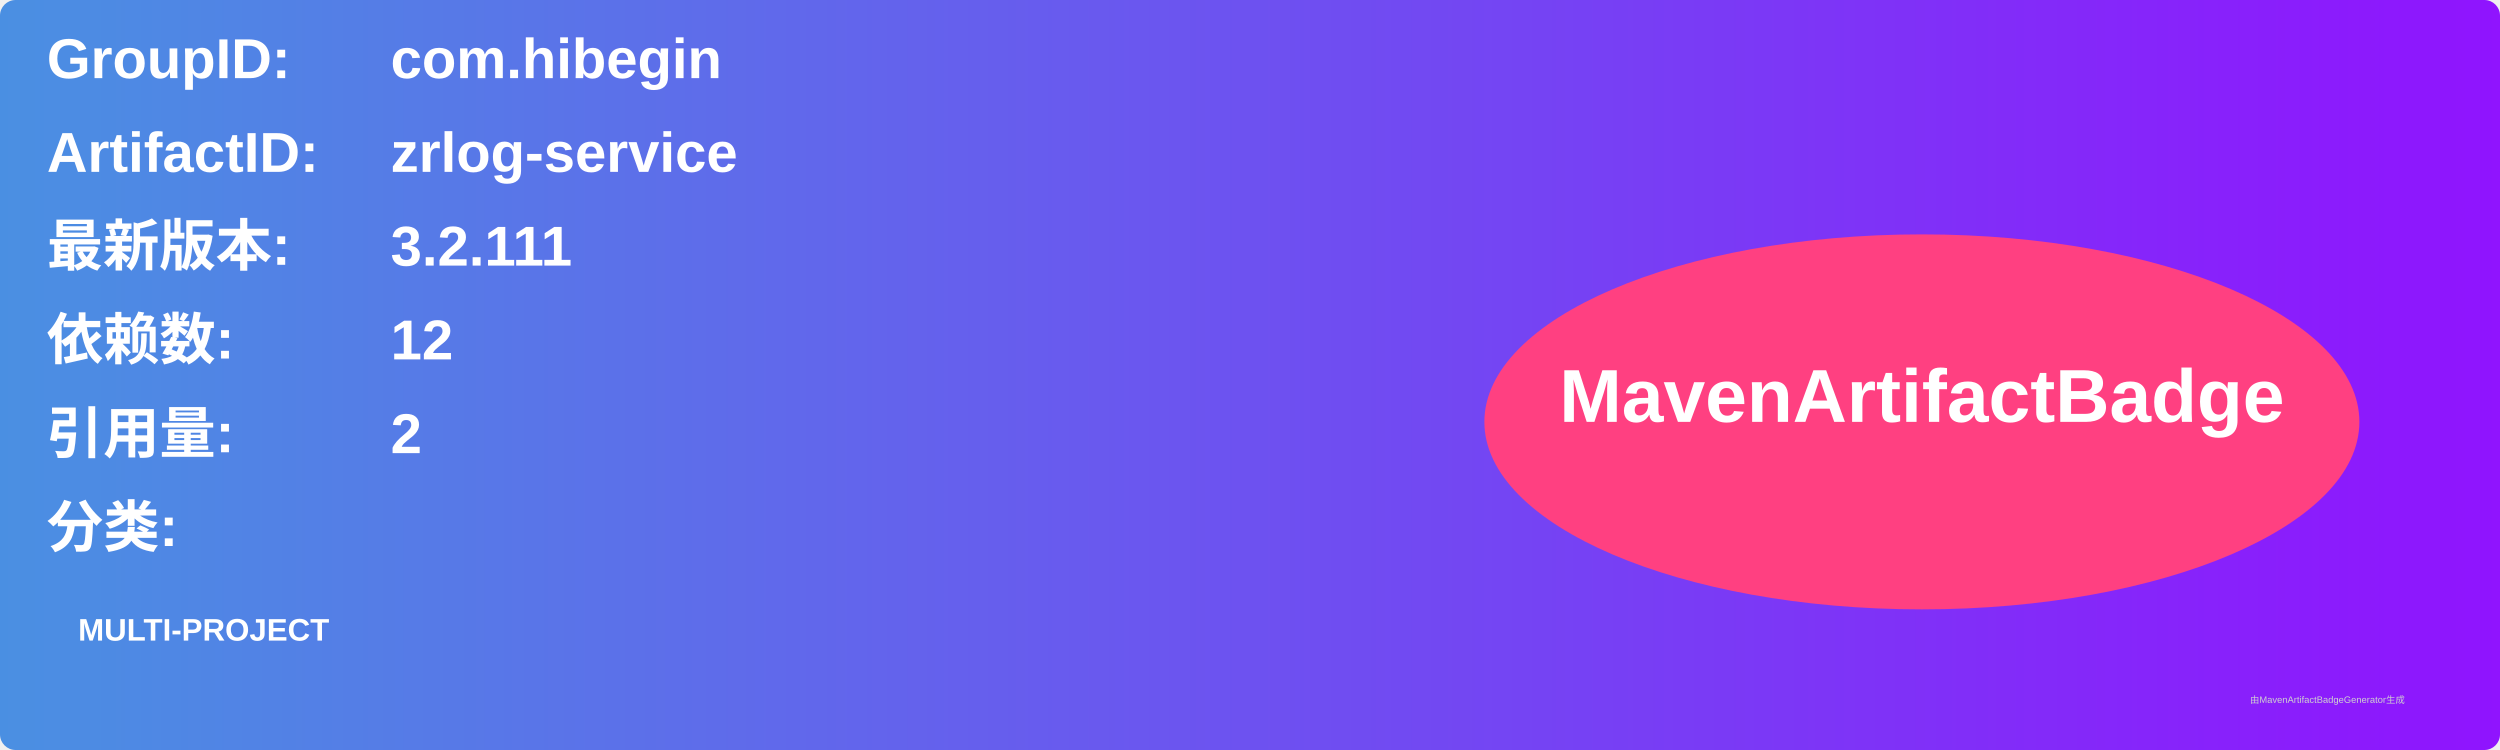
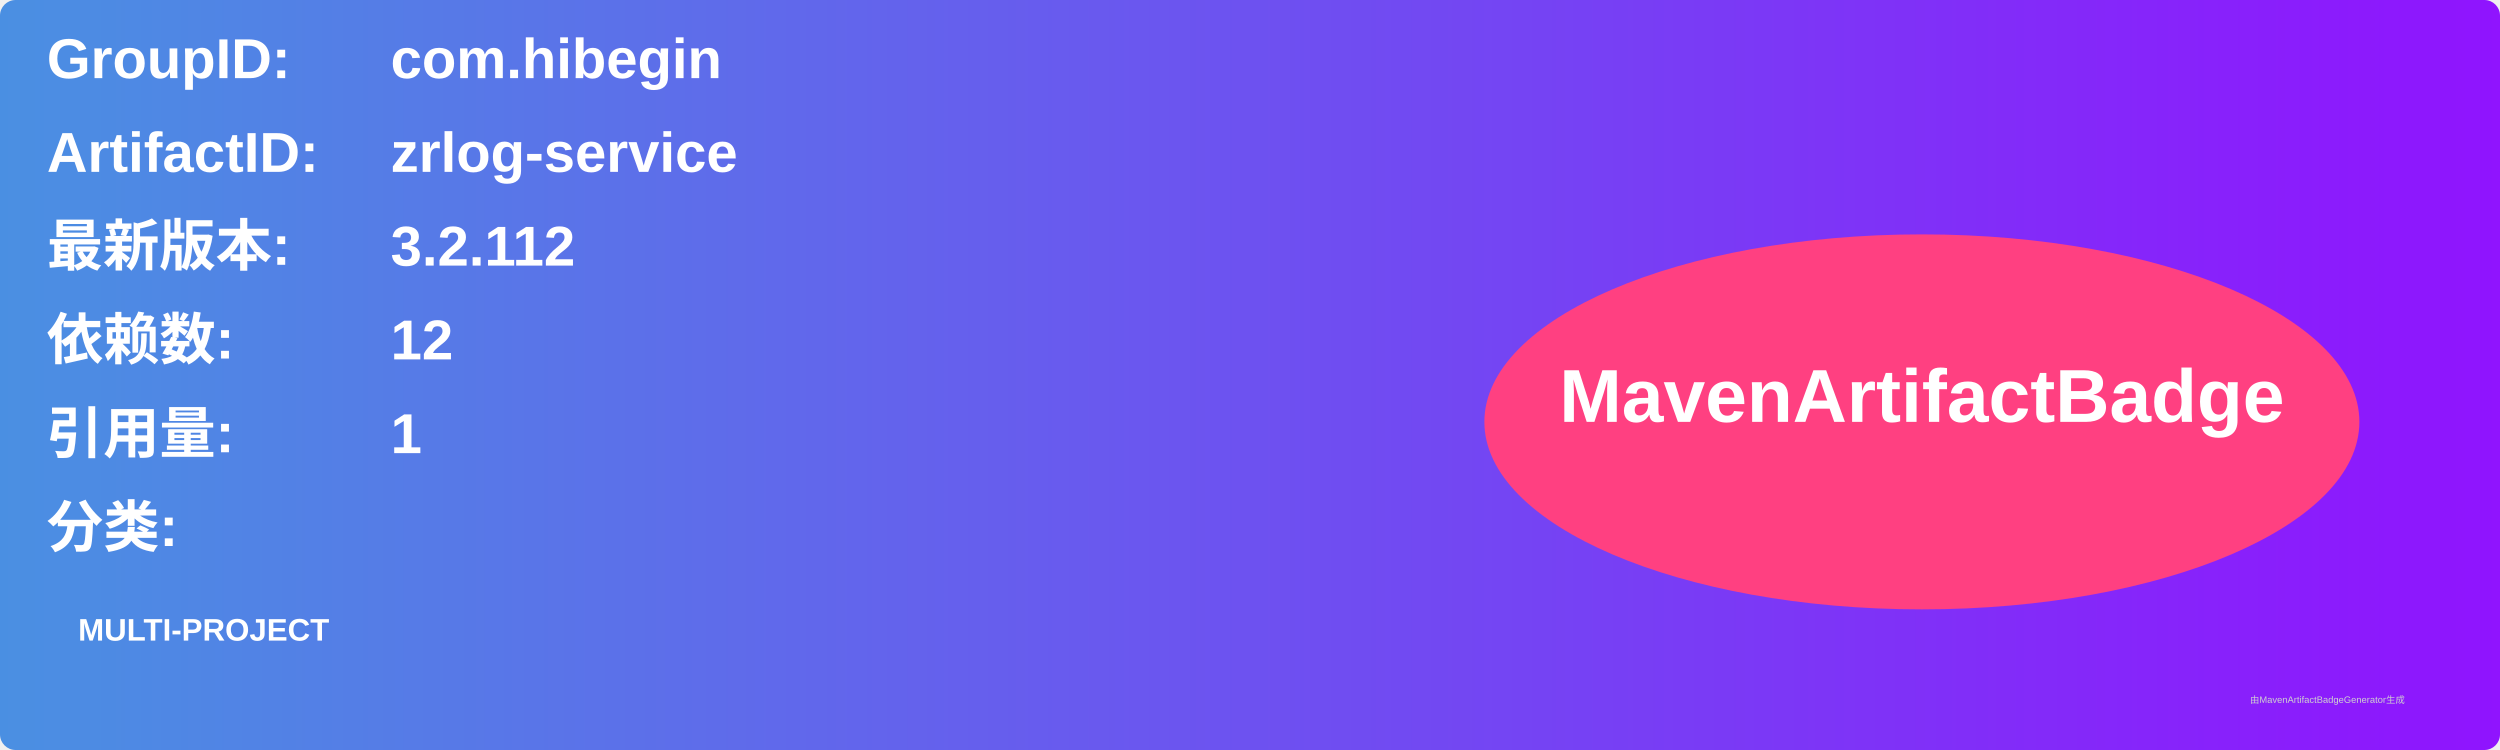
<svg xmlns="http://www.w3.org/2000/svg" width="800" height="240" viewBox="0 0 800 240">
  <linearGradient id="grad" x1="0%" y1="0%" x2="100%" y2="0%">
    <stop offset="0%" stop-color="#4a90e2" />
    <stop offset="100%" stop-color="#9013fe" />
  </linearGradient>
  <rect width="100%" height="100%" rx="5" ry="5" fill="url(#grad)" />
  <g transform="translate(15, 15)">
    <text x="0" y="10" font-family="Arial" font-size="18" fill="white" font-weight="bold" width="260">GroupID:</text>
    <text x="110" y="10" font-family="Arial" font-size="18" fill="white" font-weight="bold" width="460">com.hibegin</text>
    <text x="0" y="40" font-family="Arial" font-size="18" fill="white" font-weight="bold" width="260">ArtifactID:</text>
    <text x="110" y="40" font-family="Arial" font-size="18" fill="white" font-weight="bold" width="460">zrlog-service</text>
    <text x="0" y="70" font-family="Arial" font-size="18" fill="white" font-weight="bold">最新版本:</text>
    <text x="110" y="70" font-family="Arial" font-size="18" fill="white" font-weight="bold">
-       <tspan font-weight="bold">3.2.111</tspan>
+       <tspan font-weight="bold">3.2.112</tspan>
    </text>
    <text x="0" y="100" font-family="Arial" font-size="18" fill="white" font-weight="bold">依赖数: </text>
    <text x="110" y="100" font-family="Arial" font-size="18" fill="white">
      <tspan font-weight="bold">12</tspan>
    </text>
    <text x="0" y="130" font-family="Arial" font-size="18" fill="white" font-weight="bold">引用量: </text>
    <text x="110" y="130" font-family="Arial" font-size="18" fill="white">
-       <tspan font-weight="bold">2</tspan>
+       <tspan font-weight="bold">1</tspan>
    </text>
    <text x="0" y="160" font-family="Arial" font-size="18" fill="white" font-weight="bold">分类:</text>
    <text x="10" y="190" font-family="Arial" font-size="10" fill="white">
      <tspan font-weight="bold">MULTI-PROJECT</tspan>
    </text>
    <ellipse cx="600" cy="120" rx="140" ry="60" fill="#ff4081" />
    <text x="600" y="120" text-anchor="middle" font-family="Arial" font-size="24" fill="white" font-weight="bold">MavenArtifactBadge</text>
  </g>
  <text x="720" y="225" font-family="Arial" font-size="3" fill="#d0d0d0">由MavenArtifactBadgeGenerator生成</text>
</svg>
